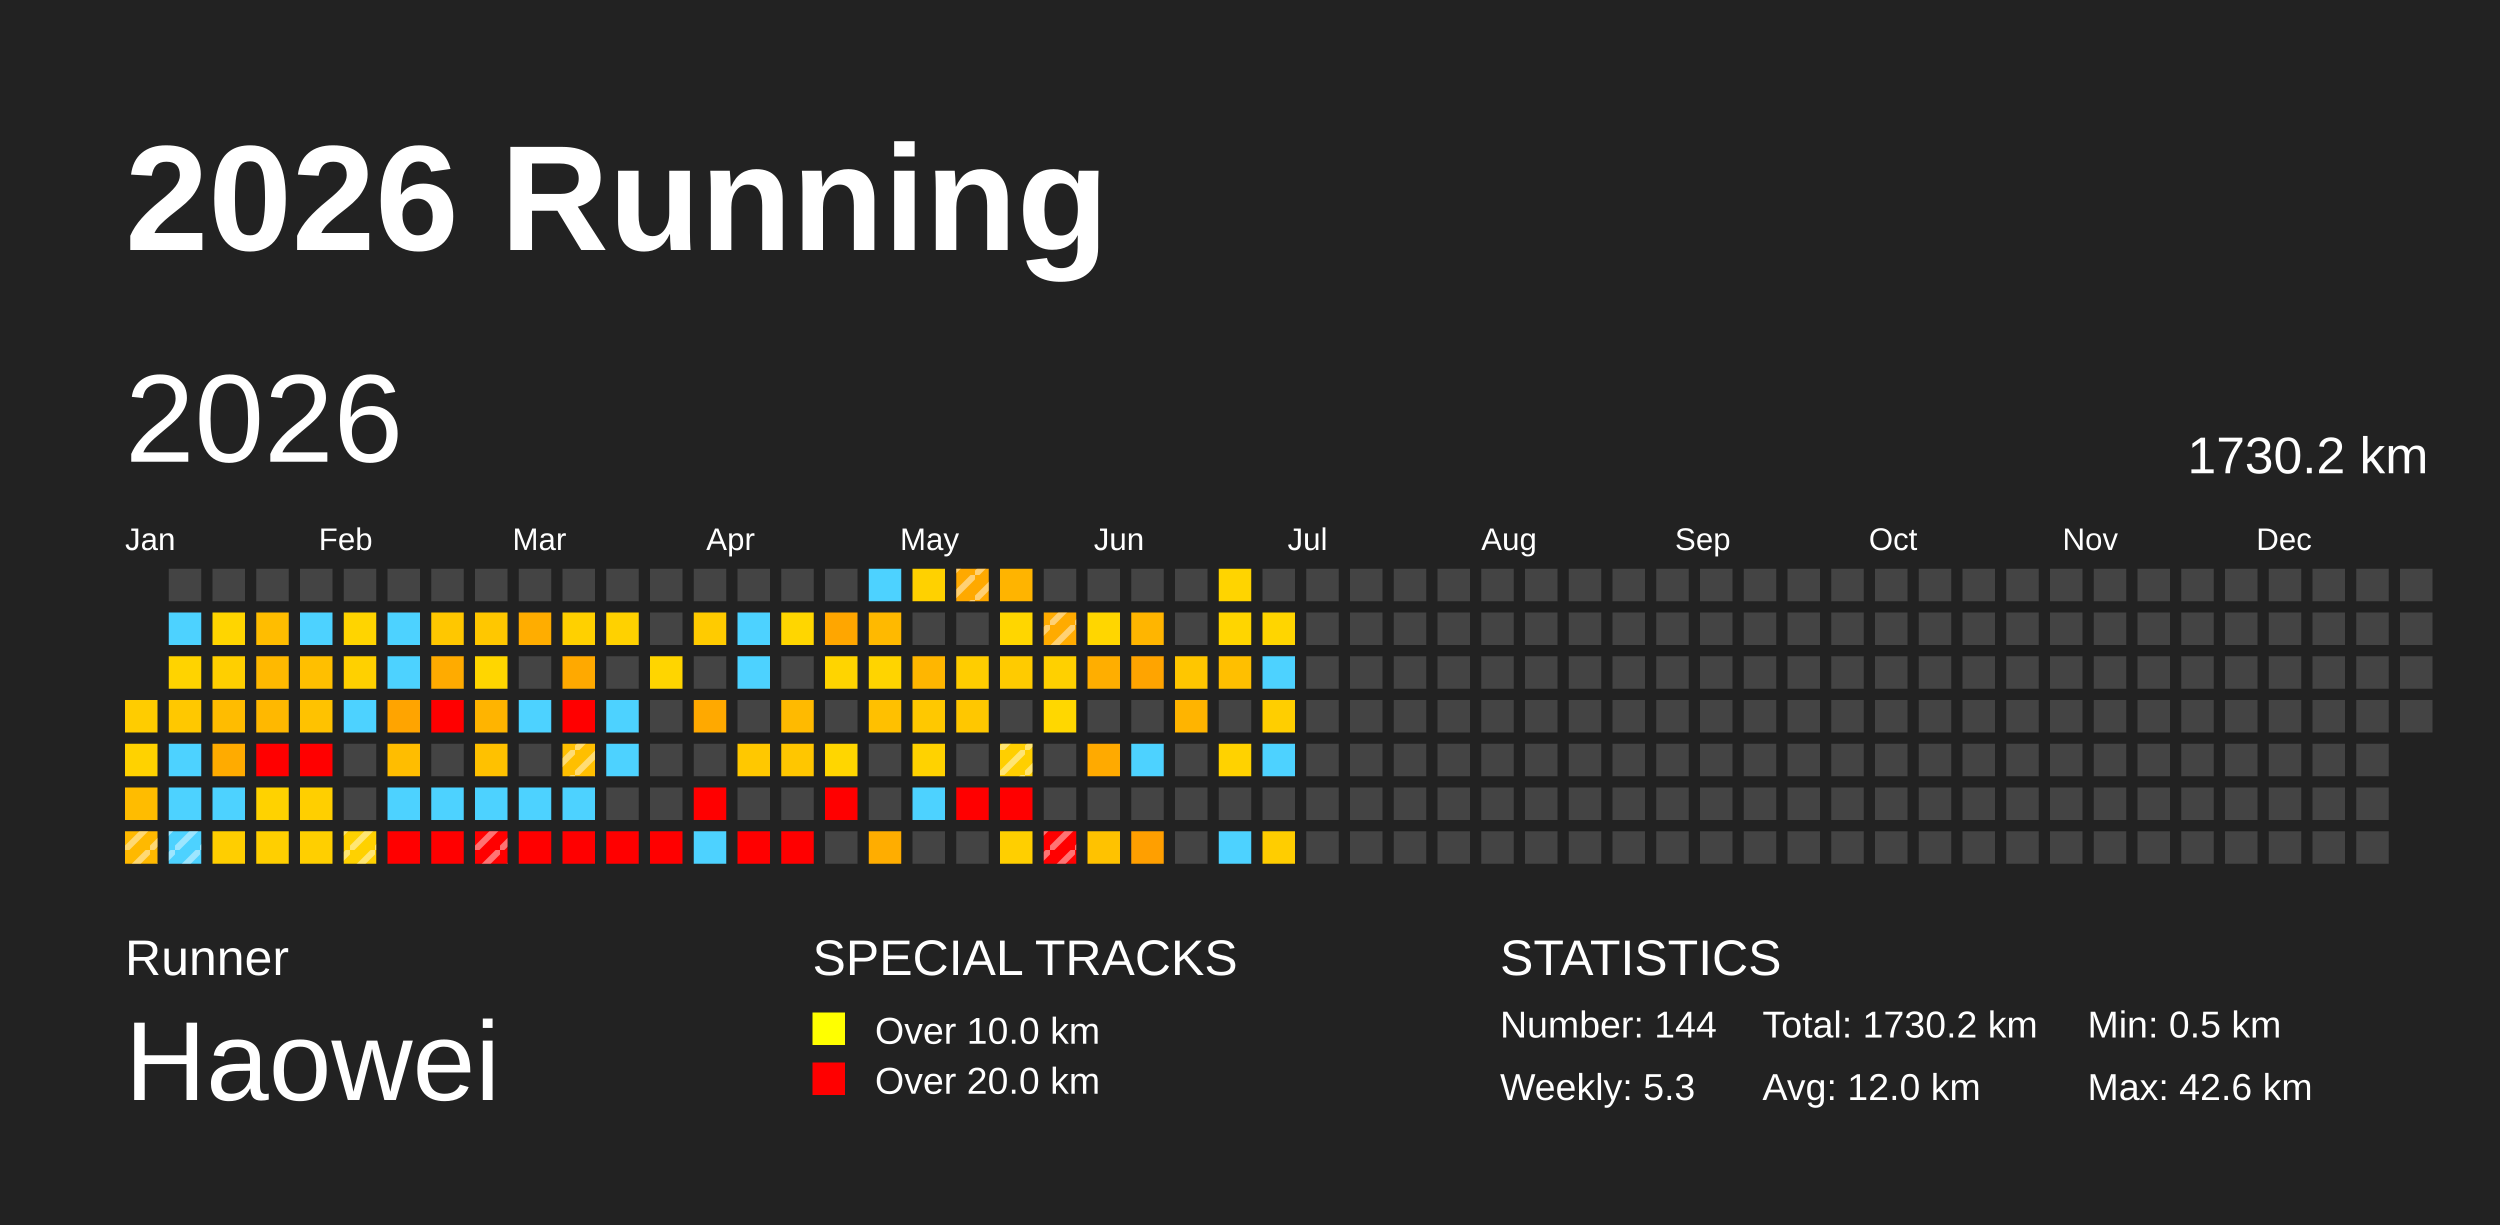
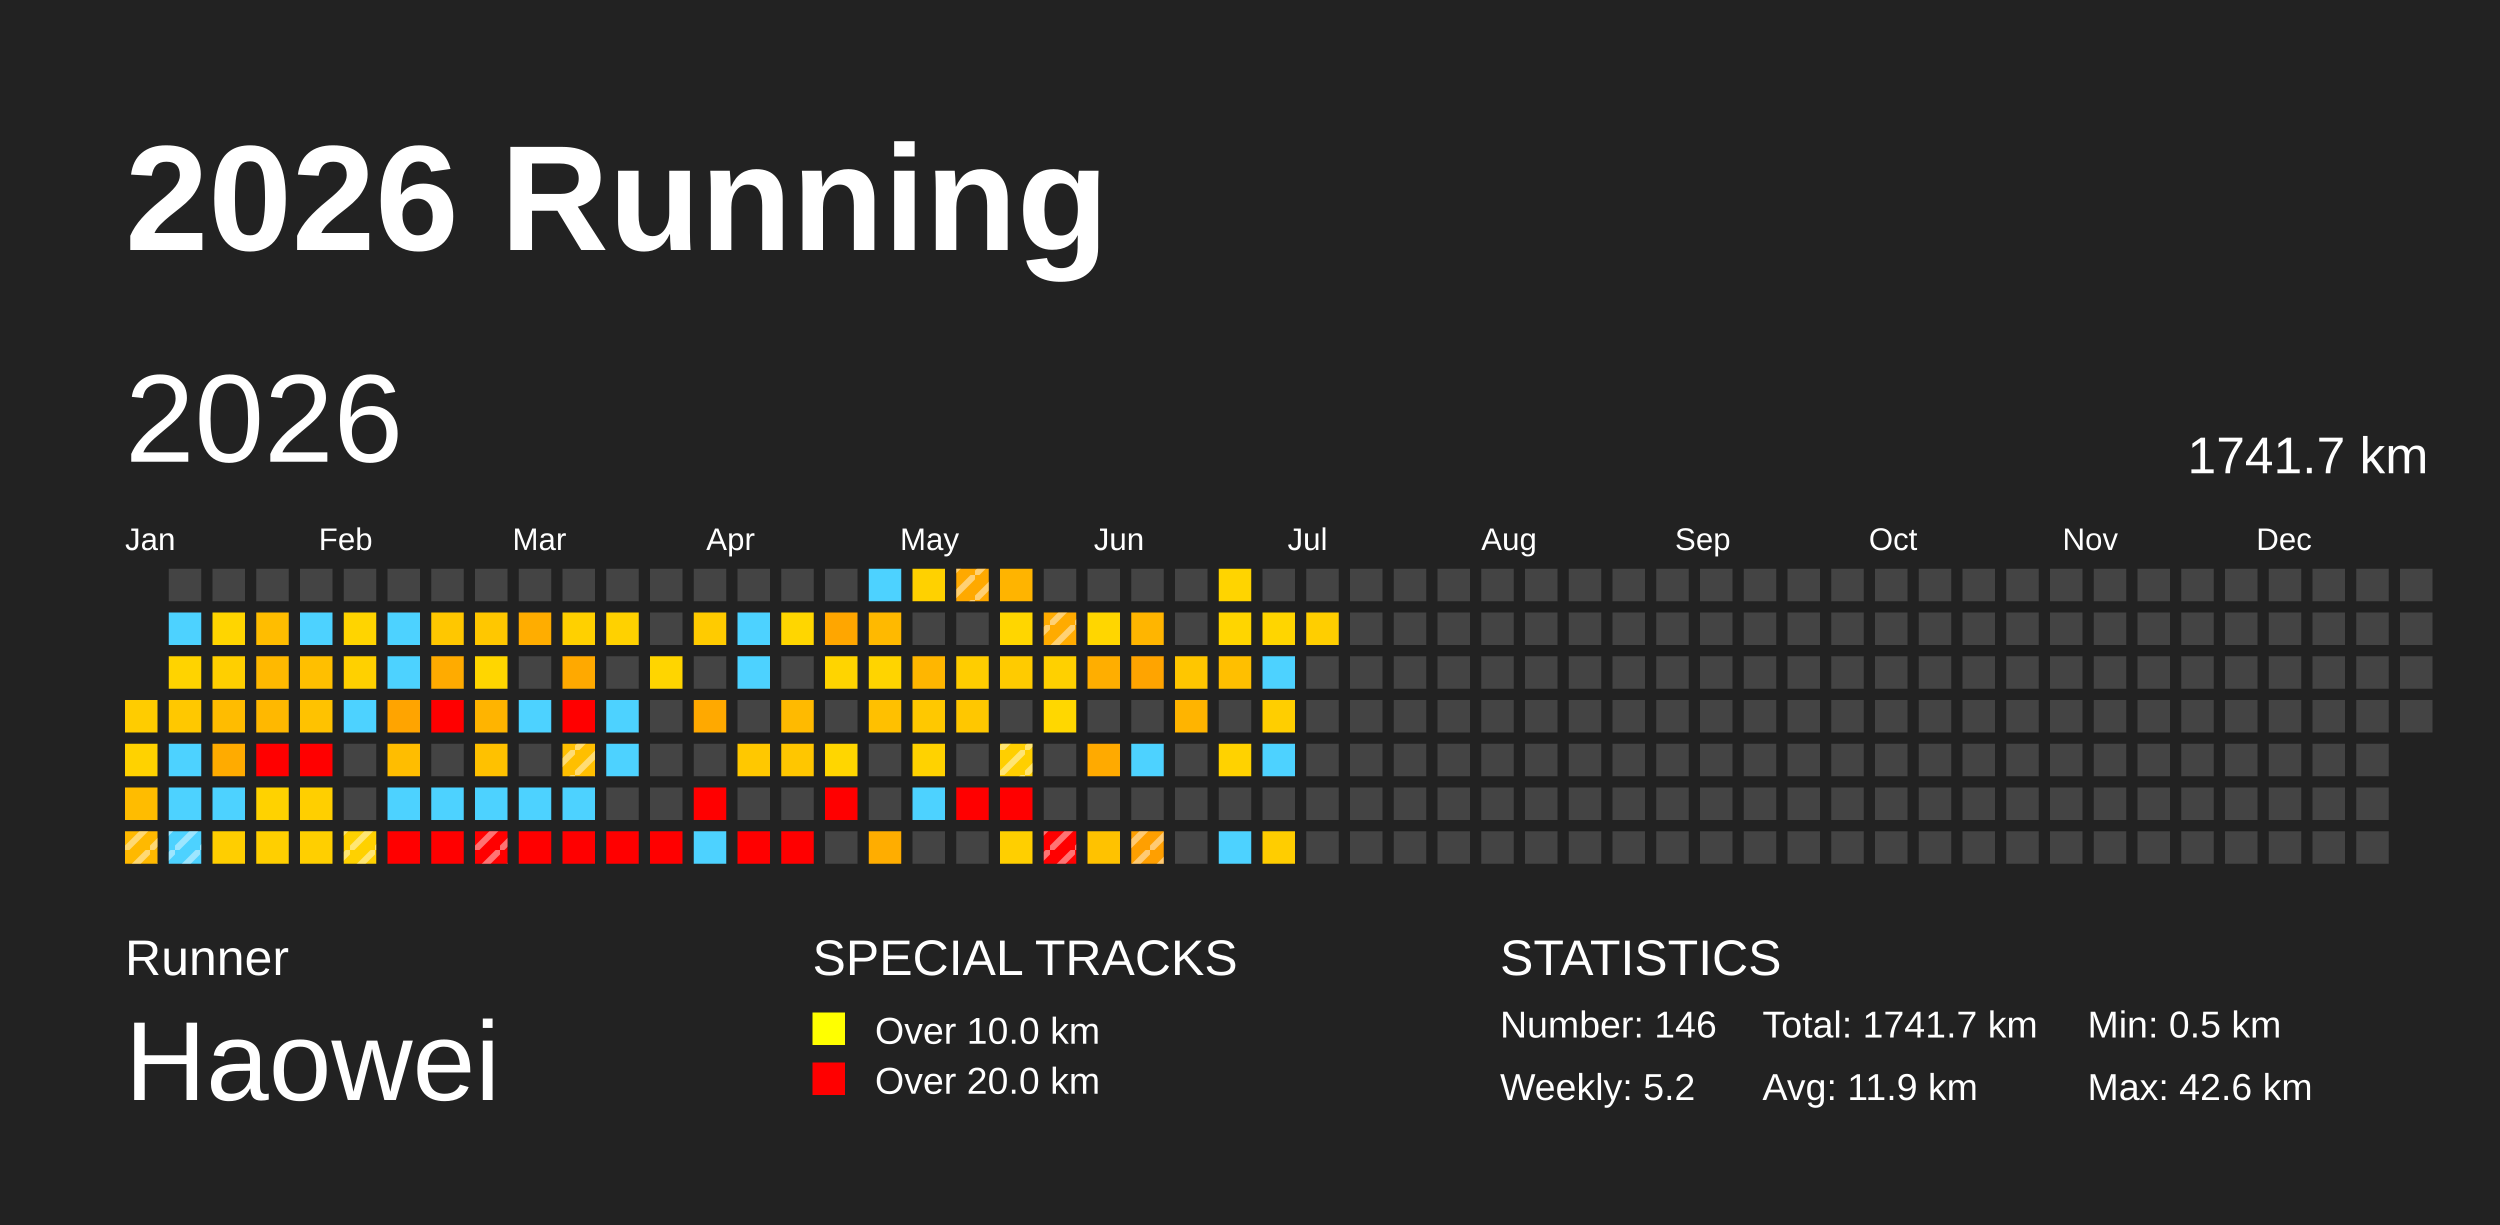
<svg xmlns="http://www.w3.org/2000/svg" baseProfile="full" height="98mm" version="1.1" viewBox="0,0,200,98" width="200mm">
  <defs>
    <pattern height="2" id="indoor-stripe" patternUnits="userSpaceOnUse" width="2">
      <line stroke="white" stroke-opacity="0.45" stroke-width="0.5" x1="0" x2="2" y1="2" y2="0" />
    </pattern>
  </defs>
  <rect fill="#222222" height="98" width="200" x="0" y="0" />
  <text fill="#FFFFFF" style="font-size:12px; font-family:Arial; font-weight:bold;" x="10" y="20">2026 Running</text>
  <text fill="#FFFFFF" style="font-size:4px; font-family:Arial" x="10" y="78">Runner</text>
  <text fill="#FFFFFF" style="font-size:9px; font-family:Arial" x="10" y="88">Haowei</text>
  <text fill="#FFFFFF" style="font-size:4px; font-family:Arial" x="65" y="78">SPECIAL TRACKS</text>
  <rect fill="yellow" height="2.6" width="2.6" x="65" y="81" />
  <text fill="#FFFFFF" style="font-size:3px; font-family:Arial" x="70" y="83.5">Over 10.0 km</text>
  <rect fill="red" height="2.6" width="2.6" x="65" y="85" />
  <text fill="#FFFFFF" style="font-size:3px; font-family:Arial" x="70" y="87.5">Over 20.0 km</text>
  <text fill="#FFFFFF" style="font-size:4px; font-family:Arial" x="120" y="78">STATISTICS</text>
-   <text fill="#FFFFFF" style="font-size:3px; font-family:Arial" x="120" y="83">Number: 144</text>
-   <text fill="#FFFFFF" style="font-size:3px; font-family:Arial" x="120" y="88">Weekly: 5.3</text>
-   <text fill="#FFFFFF" style="font-size:3px; font-family:Arial" x="141" y="83">Total: 1730.2 km</text>
-   <text fill="#FFFFFF" style="font-size:3px; font-family:Arial" x="141" y="88">Avg: 12.0 km</text>
+   <text fill="#FFFFFF" style="font-size:3px; font-family:Arial" x="120" y="83">Number: 146</text>
+   <text fill="#FFFFFF" style="font-size:3px; font-family:Arial" x="120" y="88">Weekly: 5.2</text>
+   <text fill="#FFFFFF" style="font-size:3px; font-family:Arial" x="141" y="83">Total: 1741.7 km</text>
+   <text fill="#FFFFFF" style="font-size:3px; font-family:Arial" x="141" y="88">Avg: 11.9 km</text>
  <text fill="#FFFFFF" style="font-size:3px; font-family:Arial" x="167" y="83">Min: 0.5 km</text>
  <text fill="#FFFFFF" style="font-size:3px; font-family:Arial" x="167" y="88">Max: 42.6 km</text>
  <text dominant-baseline="hanging" fill="#FFFFFF" style="font-size:10.0px; font-family:Arial;" x="10" y="30">2026</text>
-   <text dominant-baseline="hanging" fill="#FFFFFF" style="font-size:4.125px; font-family:Arial;" x="175" y="35">1730.2 km</text>
+   <text dominant-baseline="hanging" fill="#FFFFFF" style="font-size:4.125px; font-family:Arial;" x="175" y="35">1741.7 km</text>
  <text fill="#FFFFFF" style="font-size:2.5px; font-family:Arial" x="10.0" y="44">Jan</text>
  <text fill="#FFFFFF" style="font-size:2.5px; font-family:Arial" x="25.5" y="44">Feb</text>
  <text fill="#FFFFFF" style="font-size:2.5px; font-family:Arial" x="41.0" y="44">Mar</text>
  <text fill="#FFFFFF" style="font-size:2.5px; font-family:Arial" x="56.5" y="44">Apr</text>
  <text fill="#FFFFFF" style="font-size:2.5px; font-family:Arial" x="72.0" y="44">May</text>
  <text fill="#FFFFFF" style="font-size:2.5px; font-family:Arial" x="87.5" y="44">Jun</text>
  <text fill="#FFFFFF" style="font-size:2.5px; font-family:Arial" x="103.0" y="44">Jul</text>
  <text fill="#FFFFFF" style="font-size:2.5px; font-family:Arial" x="118.5" y="44">Aug</text>
  <text fill="#FFFFFF" style="font-size:2.5px; font-family:Arial" x="134.0" y="44">Sep</text>
  <text fill="#FFFFFF" style="font-size:2.5px; font-family:Arial" x="149.5" y="44">Oct</text>
  <text fill="#FFFFFF" style="font-size:2.5px; font-family:Arial" x="165.0" y="44">Nov</text>
  <text fill="#FFFFFF" style="font-size:2.5px; font-family:Arial" x="180.5" y="44">Dec</text>
  <rect fill="#ffcc00" height="2.6" width="2.6" x="10.0" y="56.0" />
  <rect fill="#ffd200" height="2.6" width="2.6" x="10.0" y="59.5" />
  <rect fill="#ffbc00" height="2.6" width="2.6" x="10.0" y="63.0" />
  <rect fill="#ffb900" height="2.6" width="2.6" x="10.0" y="66.5" />
  <rect fill="url(#indoor-stripe)" height="2.6" style="pointer-events: none;" width="2.6" x="10.0" y="66.5" />
  <rect fill="#444444" height="2.6" width="2.6" x="13.5" y="45.5" />
  <rect fill="#4dd2ff" height="2.6" width="2.6" x="13.5" y="49.0" />
  <rect fill="#ffd300" height="2.6" width="2.6" x="13.5" y="52.5" />
  <rect fill="#ffc800" height="2.6" width="2.6" x="13.5" y="56.0" />
  <rect fill="#4dd2ff" height="2.6" width="2.6" x="13.5" y="59.5" />
  <rect fill="#4dd2ff" height="2.6" width="2.6" x="13.5" y="63.0" />
  <rect fill="#4dd2ff" height="2.6" width="2.6" x="13.5" y="66.5" />
  <rect fill="url(#indoor-stripe)" height="2.6" style="pointer-events: none;" width="2.6" x="13.5" y="66.5" />
  <rect fill="#444444" height="2.6" width="2.6" x="17.0" y="45.5" />
  <rect fill="#ffd500" height="2.6" width="2.6" x="17.0" y="49.0" />
  <rect fill="#ffcf00" height="2.6" width="2.6" x="17.0" y="52.5" />
  <rect fill="#ffbc00" height="2.6" width="2.6" x="17.0" y="56.0" />
  <rect fill="#ffab00" height="2.6" width="2.6" x="17.0" y="59.5" />
  <rect fill="#4dd2ff" height="2.6" width="2.6" x="17.0" y="63.0" />
  <rect fill="#ffce00" height="2.6" width="2.6" x="17.0" y="66.5" />
  <rect fill="#444444" height="2.6" width="2.6" x="20.5" y="45.5" />
  <rect fill="#ffbd00" height="2.6" width="2.6" x="20.5" y="49.0" />
  <rect fill="#ffb900" height="2.6" width="2.6" x="20.5" y="52.5" />
  <rect fill="#ffb800" height="2.6" width="2.6" x="20.5" y="56.0" />
  <rect fill="red" height="2.6" width="2.6" x="20.5" y="59.5" />
  <rect fill="#ffd200" height="2.6" width="2.6" x="20.5" y="63.0" />
  <rect fill="#ffcf00" height="2.6" width="2.6" x="20.5" y="66.5" />
  <rect fill="#444444" height="2.6" width="2.6" x="24.0" y="45.5" />
  <rect fill="#4dd2ff" height="2.6" width="2.6" x="24.0" y="49.0" />
  <rect fill="#ffbf00" height="2.6" width="2.6" x="24.0" y="52.5" />
  <rect fill="#ffc200" height="2.6" width="2.6" x="24.0" y="56.0" />
  <rect fill="red" height="2.6" width="2.6" x="24.0" y="59.5" />
  <rect fill="#ffcf00" height="2.6" width="2.6" x="24.0" y="63.0" />
  <rect fill="#ffcf00" height="2.6" width="2.6" x="24.0" y="66.5" />
  <rect fill="#444444" height="2.6" width="2.6" x="27.5" y="45.5" />
  <rect fill="#ffd400" height="2.6" width="2.6" x="27.5" y="49.0" />
  <rect fill="#ffd000" height="2.6" width="2.6" x="27.5" y="52.5" />
  <rect fill="#4dd2ff" height="2.6" width="2.6" x="27.5" y="56.0" />
  <rect fill="#444444" height="2.6" width="2.6" x="27.5" y="59.5" />
  <rect fill="#444444" height="2.6" width="2.6" x="27.5" y="63.0" />
  <rect fill="#ffd100" height="2.6" width="2.6" x="27.5" y="66.5" />
  <rect fill="url(#indoor-stripe)" height="2.6" style="pointer-events: none;" width="2.6" x="27.5" y="66.5" />
  <rect fill="#444444" height="2.6" width="2.6" x="31.0" y="45.5" />
  <rect fill="#4dd2ff" height="2.6" width="2.6" x="31.0" y="49.0" />
  <rect fill="#4dd2ff" height="2.6" width="2.6" x="31.0" y="52.5" />
  <rect fill="#ffa400" height="2.6" width="2.6" x="31.0" y="56.0" />
  <rect fill="#ffbd00" height="2.6" width="2.6" x="31.0" y="59.5" />
  <rect fill="#4dd2ff" height="2.6" width="2.6" x="31.0" y="63.0" />
  <rect fill="red" height="2.6" width="2.6" x="31.0" y="66.5" />
  <rect fill="#444444" height="2.6" width="2.6" x="34.5" y="45.5" />
  <rect fill="#ffc700" height="2.6" width="2.6" x="34.5" y="49.0" />
  <rect fill="#ffab00" height="2.6" width="2.6" x="34.5" y="52.5" />
  <rect fill="red" height="2.6" width="2.6" x="34.5" y="56.0" />
  <rect fill="#444444" height="2.6" width="2.6" x="34.5" y="59.5" />
  <rect fill="#4dd2ff" height="2.6" width="2.6" x="34.5" y="63.0" />
  <rect fill="red" height="2.6" width="2.6" x="34.5" y="66.5" />
  <rect fill="#444444" height="2.6" width="2.6" x="38.0" y="45.5" />
  <rect fill="#ffc700" height="2.6" width="2.6" x="38.0" y="49.0" />
  <rect fill="#ffd600" height="2.6" width="2.6" x="38.0" y="52.5" />
  <rect fill="#ffb400" height="2.6" width="2.6" x="38.0" y="56.0" />
  <rect fill="#ffc100" height="2.6" width="2.6" x="38.0" y="59.5" />
  <rect fill="#4dd2ff" height="2.6" width="2.6" x="38.0" y="63.0" />
  <rect fill="red" height="2.6" width="2.6" x="38.0" y="66.5" />
  <rect fill="url(#indoor-stripe)" height="2.6" style="pointer-events: none;" width="2.6" x="38.0" y="66.5" />
  <rect fill="#444444" height="2.6" width="2.6" x="41.5" y="45.5" />
  <rect fill="#ffad00" height="2.6" width="2.6" x="41.5" y="49.0" />
  <rect fill="#444444" height="2.6" width="2.6" x="41.5" y="52.5" />
  <rect fill="#4dd2ff" height="2.6" width="2.6" x="41.5" y="56.0" />
  <rect fill="#444444" height="2.6" width="2.6" x="41.5" y="59.5" />
  <rect fill="#4dd2ff" height="2.6" width="2.6" x="41.5" y="63.0" />
  <rect fill="red" height="2.6" width="2.6" x="41.5" y="66.5" />
  <rect fill="#444444" height="2.6" width="2.6" x="45.0" y="45.5" />
  <rect fill="#ffd000" height="2.6" width="2.6" x="45.0" y="49.0" />
  <rect fill="#ffa900" height="2.6" width="2.6" x="45.0" y="52.5" />
  <rect fill="red" height="2.6" width="2.6" x="45.0" y="56.0" />
  <rect fill="#ffbf00" height="2.6" width="2.6" x="45.0" y="59.5" />
  <rect fill="url(#indoor-stripe)" height="2.6" style="pointer-events: none;" width="2.6" x="45.0" y="59.5" />
  <rect fill="#4dd2ff" height="2.6" width="2.6" x="45.0" y="63.0" />
  <rect fill="red" height="2.6" width="2.6" x="45.0" y="66.5" />
  <rect fill="#444444" height="2.6" width="2.6" x="48.5" y="45.5" />
  <rect fill="#ffd100" height="2.6" width="2.6" x="48.5" y="49.0" />
  <rect fill="#444444" height="2.6" width="2.6" x="48.5" y="52.5" />
  <rect fill="#4dd2ff" height="2.6" width="2.6" x="48.5" y="56.0" />
  <rect fill="#4dd2ff" height="2.6" width="2.6" x="48.5" y="59.5" />
  <rect fill="#444444" height="2.6" width="2.6" x="48.5" y="63.0" />
  <rect fill="red" height="2.6" width="2.6" x="48.5" y="66.5" />
  <rect fill="#444444" height="2.6" width="2.6" x="52.0" y="45.5" />
  <rect fill="#444444" height="2.6" width="2.6" x="52.0" y="49.0" />
  <rect fill="#ffd500" height="2.6" width="2.6" x="52.0" y="52.5" />
  <rect fill="#444444" height="2.6" width="2.6" x="52.0" y="56.0" />
  <rect fill="#444444" height="2.6" width="2.6" x="52.0" y="59.5" />
  <rect fill="#444444" height="2.6" width="2.6" x="52.0" y="63.0" />
  <rect fill="red" height="2.6" width="2.6" x="52.0" y="66.5" />
  <rect fill="#444444" height="2.6" width="2.6" x="55.5" y="45.5" />
  <rect fill="#ffcb00" height="2.6" width="2.6" x="55.5" y="49.0" />
  <rect fill="#444444" height="2.6" width="2.6" x="55.5" y="52.5" />
  <rect fill="#ffa900" height="2.6" width="2.6" x="55.5" y="56.0" />
  <rect fill="#444444" height="2.6" width="2.6" x="55.5" y="59.5" />
  <rect fill="red" height="2.6" width="2.6" x="55.5" y="63.0" />
  <rect fill="#4dd2ff" height="2.6" width="2.6" x="55.5" y="66.5" />
  <rect fill="#444444" height="2.6" width="2.6" x="59.0" y="45.5" />
  <rect fill="#4dd2ff" height="2.6" width="2.6" x="59.0" y="49.0" />
  <rect fill="#4dd2ff" height="2.6" width="2.6" x="59.0" y="52.5" />
  <rect fill="#444444" height="2.6" width="2.6" x="59.0" y="56.0" />
  <rect fill="#ffc800" height="2.6" width="2.6" x="59.0" y="59.5" />
  <rect fill="#444444" height="2.6" width="2.6" x="59.0" y="63.0" />
  <rect fill="red" height="2.6" width="2.6" x="59.0" y="66.5" />
  <rect fill="#444444" height="2.6" width="2.6" x="62.5" y="45.5" />
  <rect fill="#ffd600" height="2.6" width="2.6" x="62.5" y="49.0" />
  <rect fill="#444444" height="2.6" width="2.6" x="62.5" y="52.5" />
  <rect fill="#ffba00" height="2.6" width="2.6" x="62.5" y="56.0" />
  <rect fill="#ffc600" height="2.6" width="2.6" x="62.5" y="59.5" />
  <rect fill="#444444" height="2.6" width="2.6" x="62.5" y="63.0" />
  <rect fill="red" height="2.6" width="2.6" x="62.5" y="66.5" />
  <rect fill="#444444" height="2.6" width="2.6" x="66.0" y="45.5" />
  <rect fill="#ffa600" height="2.6" width="2.6" x="66.0" y="49.0" />
  <rect fill="#ffd400" height="2.6" width="2.6" x="66.0" y="52.5" />
  <rect fill="#444444" height="2.6" width="2.6" x="66.0" y="56.0" />
  <rect fill="#ffd600" height="2.6" width="2.6" x="66.0" y="59.5" />
  <rect fill="red" height="2.6" width="2.6" x="66.0" y="63.0" />
  <rect fill="#444444" height="2.6" width="2.6" x="66.0" y="66.5" />
  <rect fill="#4dd2ff" height="2.6" width="2.6" x="69.5" y="45.5" />
  <rect fill="#ffb900" height="2.6" width="2.6" x="69.5" y="49.0" />
  <rect fill="#ffd400" height="2.6" width="2.6" x="69.5" y="52.5" />
  <rect fill="#ffc000" height="2.6" width="2.6" x="69.5" y="56.0" />
  <rect fill="#444444" height="2.6" width="2.6" x="69.5" y="59.5" />
  <rect fill="#444444" height="2.6" width="2.6" x="69.5" y="63.0" />
  <rect fill="#ffad00" height="2.6" width="2.6" x="69.5" y="66.5" />
  <rect fill="#ffd100" height="2.6" width="2.6" x="73.0" y="45.5" />
  <rect fill="#444444" height="2.6" width="2.6" x="73.0" y="49.0" />
  <rect fill="#ffb600" height="2.6" width="2.6" x="73.0" y="52.5" />
  <rect fill="#ffc800" height="2.6" width="2.6" x="73.0" y="56.0" />
  <rect fill="#ffd200" height="2.6" width="2.6" x="73.0" y="59.5" />
  <rect fill="#4dd2ff" height="2.6" width="2.6" x="73.0" y="63.0" />
  <rect fill="#444444" height="2.6" width="2.6" x="73.0" y="66.5" />
  <rect fill="#ffa900" height="2.6" width="2.6" x="76.5" y="45.5" />
  <rect fill="url(#indoor-stripe)" height="2.6" style="pointer-events: none;" width="2.6" x="76.5" y="45.5" />
  <rect fill="#444444" height="2.6" width="2.6" x="76.5" y="49.0" />
  <rect fill="#ffcd00" height="2.6" width="2.6" x="76.5" y="52.5" />
  <rect fill="#ffc700" height="2.6" width="2.6" x="76.5" y="56.0" />
  <rect fill="#444444" height="2.6" width="2.6" x="76.5" y="59.5" />
  <rect fill="red" height="2.6" width="2.6" x="76.5" y="63.0" />
  <rect fill="#444444" height="2.6" width="2.6" x="76.5" y="66.5" />
  <rect fill="#ffb400" height="2.6" width="2.6" x="80.0" y="45.5" />
  <rect fill="#ffd600" height="2.6" width="2.6" x="80.0" y="49.0" />
  <rect fill="#ffcb00" height="2.6" width="2.6" x="80.0" y="52.5" />
  <rect fill="#444444" height="2.6" width="2.6" x="80.0" y="56.0" />
  <rect fill="#ffcf00" height="2.6" width="2.6" x="80.0" y="59.5" />
  <rect fill="url(#indoor-stripe)" height="2.6" style="pointer-events: none;" width="2.6" x="80.0" y="59.5" />
  <rect fill="red" height="2.6" width="2.6" x="80.0" y="63.0" />
  <rect fill="#ffcf00" height="2.6" width="2.6" x="80.0" y="66.5" />
  <rect fill="#444444" height="2.6" width="2.6" x="83.5" y="45.5" />
  <rect fill="#ffab00" height="2.6" width="2.6" x="83.5" y="49.0" />
  <rect fill="url(#indoor-stripe)" height="2.6" style="pointer-events: none;" width="2.6" x="83.5" y="49.0" />
  <rect fill="#ffd000" height="2.6" width="2.6" x="83.5" y="52.5" />
  <rect fill="#ffd700" height="2.6" width="2.6" x="83.5" y="56.0" />
  <rect fill="#444444" height="2.6" width="2.6" x="83.5" y="59.5" />
  <rect fill="#444444" height="2.6" width="2.6" x="83.5" y="63.0" />
  <rect fill="red" height="2.6" width="2.6" x="83.5" y="66.5" />
  <rect fill="url(#indoor-stripe)" height="2.6" style="pointer-events: none;" width="2.6" x="83.5" y="66.5" />
  <rect fill="#444444" height="2.6" width="2.6" x="87.0" y="45.5" />
  <rect fill="#ffd600" height="2.6" width="2.6" x="87.0" y="49.0" />
  <rect fill="#ffae00" height="2.6" width="2.6" x="87.0" y="52.5" />
  <rect fill="#444444" height="2.6" width="2.6" x="87.0" y="56.0" />
  <rect fill="#ffaa00" height="2.6" width="2.6" x="87.0" y="59.5" />
  <rect fill="#444444" height="2.6" width="2.6" x="87.0" y="63.0" />
  <rect fill="#ffc200" height="2.6" width="2.6" x="87.0" y="66.5" />
  <rect fill="#444444" height="2.6" width="2.6" x="90.5" y="45.5" />
  <rect fill="#ffb500" height="2.6" width="2.6" x="90.5" y="49.0" />
  <rect fill="#ffa400" height="2.6" width="2.6" x="90.5" y="52.5" />
  <rect fill="#444444" height="2.6" width="2.6" x="90.5" y="56.0" />
  <rect fill="#4dd2ff" height="2.6" width="2.6" x="90.5" y="59.5" />
  <rect fill="#444444" height="2.6" width="2.6" x="90.5" y="63.0" />
  <rect fill="#ff9f00" height="2.6" width="2.6" x="90.5" y="66.5" />
+   <rect fill="url(#indoor-stripe)" height="2.6" style="pointer-events: none;" width="2.6" x="90.5" y="66.5" />
  <rect fill="#444444" height="2.6" width="2.6" x="94.0" y="45.5" />
  <rect fill="#444444" height="2.6" width="2.6" x="94.0" y="49.0" />
  <rect fill="#ffc600" height="2.6" width="2.6" x="94.0" y="52.5" />
  <rect fill="#ffb400" height="2.6" width="2.6" x="94.0" y="56.0" />
  <rect fill="#444444" height="2.6" width="2.6" x="94.0" y="59.5" />
  <rect fill="#444444" height="2.6" width="2.6" x="94.0" y="63.0" />
  <rect fill="#444444" height="2.6" width="2.6" x="94.0" y="66.5" />
  <rect fill="#ffd400" height="2.6" width="2.6" x="97.5" y="45.5" />
  <rect fill="#ffd500" height="2.6" width="2.6" x="97.5" y="49.0" />
  <rect fill="#ffbf00" height="2.6" width="2.6" x="97.5" y="52.5" />
  <rect fill="#444444" height="2.6" width="2.6" x="97.5" y="56.0" />
  <rect fill="#ffd200" height="2.6" width="2.6" x="97.5" y="59.5" />
  <rect fill="#444444" height="2.6" width="2.6" x="97.5" y="63.0" />
  <rect fill="#4dd2ff" height="2.6" width="2.6" x="97.5" y="66.5" />
  <rect fill="#444444" height="2.6" width="2.6" x="101.0" y="45.5" />
  <rect fill="#ffd500" height="2.6" width="2.6" x="101.0" y="49.0" />
  <rect fill="#4dd2ff" height="2.6" width="2.6" x="101.0" y="52.5" />
  <rect fill="#ffce00" height="2.6" width="2.6" x="101.0" y="56.0" />
  <rect fill="#4dd2ff" height="2.6" width="2.6" x="101.0" y="59.5" />
  <rect fill="#444444" height="2.6" width="2.6" x="101.0" y="63.0" />
  <rect fill="#ffcd00" height="2.6" width="2.6" x="101.0" y="66.5" />
  <rect fill="#444444" height="2.6" width="2.6" x="104.5" y="45.5" />
-   <rect fill="#444444" height="2.6" width="2.6" x="104.5" y="49.0" />
+   <rect fill="#ffce00" height="2.6" width="2.6" x="104.5" y="49.0" />
  <rect fill="#444444" height="2.6" width="2.6" x="104.5" y="52.5" />
  <rect fill="#444444" height="2.6" width="2.6" x="104.5" y="56.0" />
  <rect fill="#444444" height="2.6" width="2.6" x="104.5" y="59.5" />
  <rect fill="#444444" height="2.6" width="2.6" x="104.5" y="63.0" />
  <rect fill="#444444" height="2.6" width="2.6" x="104.5" y="66.5" />
  <rect fill="#444444" height="2.6" width="2.6" x="108.0" y="45.5" />
  <rect fill="#444444" height="2.6" width="2.6" x="108.0" y="49.0" />
  <rect fill="#444444" height="2.6" width="2.6" x="108.0" y="52.5" />
  <rect fill="#444444" height="2.6" width="2.6" x="108.0" y="56.0" />
  <rect fill="#444444" height="2.6" width="2.6" x="108.0" y="59.5" />
  <rect fill="#444444" height="2.6" width="2.6" x="108.0" y="63.0" />
  <rect fill="#444444" height="2.6" width="2.6" x="108.0" y="66.5" />
  <rect fill="#444444" height="2.6" width="2.6" x="111.5" y="45.5" />
  <rect fill="#444444" height="2.6" width="2.6" x="111.5" y="49.0" />
  <rect fill="#444444" height="2.6" width="2.6" x="111.5" y="52.5" />
  <rect fill="#444444" height="2.6" width="2.6" x="111.5" y="56.0" />
  <rect fill="#444444" height="2.6" width="2.6" x="111.5" y="59.5" />
  <rect fill="#444444" height="2.6" width="2.6" x="111.5" y="63.0" />
  <rect fill="#444444" height="2.6" width="2.6" x="111.5" y="66.5" />
  <rect fill="#444444" height="2.6" width="2.6" x="115.0" y="45.5" />
  <rect fill="#444444" height="2.6" width="2.6" x="115.0" y="49.0" />
  <rect fill="#444444" height="2.6" width="2.6" x="115.0" y="52.5" />
  <rect fill="#444444" height="2.6" width="2.6" x="115.0" y="56.0" />
  <rect fill="#444444" height="2.6" width="2.6" x="115.0" y="59.5" />
  <rect fill="#444444" height="2.6" width="2.6" x="115.0" y="63.0" />
  <rect fill="#444444" height="2.6" width="2.6" x="115.0" y="66.5" />
  <rect fill="#444444" height="2.6" width="2.6" x="118.5" y="45.5" />
  <rect fill="#444444" height="2.6" width="2.6" x="118.5" y="49.0" />
  <rect fill="#444444" height="2.6" width="2.6" x="118.5" y="52.5" />
  <rect fill="#444444" height="2.6" width="2.6" x="118.5" y="56.0" />
  <rect fill="#444444" height="2.6" width="2.6" x="118.5" y="59.5" />
  <rect fill="#444444" height="2.6" width="2.6" x="118.5" y="63.0" />
  <rect fill="#444444" height="2.6" width="2.6" x="118.5" y="66.5" />
  <rect fill="#444444" height="2.6" width="2.6" x="122.0" y="45.5" />
  <rect fill="#444444" height="2.6" width="2.6" x="122.0" y="49.0" />
  <rect fill="#444444" height="2.6" width="2.6" x="122.0" y="52.5" />
  <rect fill="#444444" height="2.6" width="2.6" x="122.0" y="56.0" />
  <rect fill="#444444" height="2.6" width="2.6" x="122.0" y="59.5" />
  <rect fill="#444444" height="2.6" width="2.6" x="122.0" y="63.0" />
  <rect fill="#444444" height="2.6" width="2.6" x="122.0" y="66.5" />
  <rect fill="#444444" height="2.6" width="2.6" x="125.5" y="45.5" />
  <rect fill="#444444" height="2.6" width="2.6" x="125.5" y="49.0" />
  <rect fill="#444444" height="2.6" width="2.6" x="125.5" y="52.5" />
  <rect fill="#444444" height="2.6" width="2.6" x="125.5" y="56.0" />
  <rect fill="#444444" height="2.6" width="2.6" x="125.5" y="59.5" />
  <rect fill="#444444" height="2.6" width="2.6" x="125.5" y="63.0" />
  <rect fill="#444444" height="2.6" width="2.6" x="125.5" y="66.5" />
  <rect fill="#444444" height="2.6" width="2.6" x="129.0" y="45.5" />
  <rect fill="#444444" height="2.6" width="2.6" x="129.0" y="49.0" />
  <rect fill="#444444" height="2.6" width="2.6" x="129.0" y="52.5" />
  <rect fill="#444444" height="2.6" width="2.6" x="129.0" y="56.0" />
  <rect fill="#444444" height="2.6" width="2.6" x="129.0" y="59.5" />
  <rect fill="#444444" height="2.6" width="2.6" x="129.0" y="63.0" />
  <rect fill="#444444" height="2.6" width="2.6" x="129.0" y="66.5" />
  <rect fill="#444444" height="2.6" width="2.6" x="132.5" y="45.5" />
  <rect fill="#444444" height="2.6" width="2.6" x="132.5" y="49.0" />
  <rect fill="#444444" height="2.6" width="2.6" x="132.5" y="52.5" />
  <rect fill="#444444" height="2.6" width="2.6" x="132.5" y="56.0" />
  <rect fill="#444444" height="2.6" width="2.6" x="132.5" y="59.5" />
  <rect fill="#444444" height="2.6" width="2.6" x="132.5" y="63.0" />
  <rect fill="#444444" height="2.6" width="2.6" x="132.5" y="66.5" />
  <rect fill="#444444" height="2.6" width="2.6" x="136.0" y="45.5" />
  <rect fill="#444444" height="2.6" width="2.6" x="136.0" y="49.0" />
  <rect fill="#444444" height="2.6" width="2.6" x="136.0" y="52.5" />
  <rect fill="#444444" height="2.6" width="2.6" x="136.0" y="56.0" />
  <rect fill="#444444" height="2.6" width="2.6" x="136.0" y="59.5" />
  <rect fill="#444444" height="2.6" width="2.6" x="136.0" y="63.0" />
  <rect fill="#444444" height="2.6" width="2.6" x="136.0" y="66.5" />
  <rect fill="#444444" height="2.6" width="2.6" x="139.5" y="45.5" />
  <rect fill="#444444" height="2.6" width="2.6" x="139.5" y="49.0" />
  <rect fill="#444444" height="2.6" width="2.6" x="139.5" y="52.5" />
  <rect fill="#444444" height="2.6" width="2.6" x="139.5" y="56.0" />
  <rect fill="#444444" height="2.6" width="2.6" x="139.5" y="59.5" />
  <rect fill="#444444" height="2.6" width="2.6" x="139.5" y="63.0" />
  <rect fill="#444444" height="2.6" width="2.6" x="139.5" y="66.5" />
  <rect fill="#444444" height="2.6" width="2.6" x="143.0" y="45.5" />
  <rect fill="#444444" height="2.6" width="2.6" x="143.0" y="49.0" />
  <rect fill="#444444" height="2.6" width="2.6" x="143.0" y="52.5" />
  <rect fill="#444444" height="2.6" width="2.6" x="143.0" y="56.0" />
  <rect fill="#444444" height="2.6" width="2.6" x="143.0" y="59.5" />
  <rect fill="#444444" height="2.6" width="2.6" x="143.0" y="63.0" />
  <rect fill="#444444" height="2.6" width="2.6" x="143.0" y="66.5" />
  <rect fill="#444444" height="2.6" width="2.6" x="146.5" y="45.5" />
  <rect fill="#444444" height="2.6" width="2.6" x="146.5" y="49.0" />
  <rect fill="#444444" height="2.6" width="2.6" x="146.5" y="52.5" />
  <rect fill="#444444" height="2.6" width="2.6" x="146.5" y="56.0" />
  <rect fill="#444444" height="2.6" width="2.6" x="146.5" y="59.5" />
  <rect fill="#444444" height="2.6" width="2.6" x="146.5" y="63.0" />
  <rect fill="#444444" height="2.6" width="2.6" x="146.5" y="66.5" />
  <rect fill="#444444" height="2.6" width="2.6" x="150.0" y="45.5" />
  <rect fill="#444444" height="2.6" width="2.6" x="150.0" y="49.0" />
  <rect fill="#444444" height="2.6" width="2.6" x="150.0" y="52.5" />
  <rect fill="#444444" height="2.6" width="2.6" x="150.0" y="56.0" />
  <rect fill="#444444" height="2.6" width="2.6" x="150.0" y="59.5" />
  <rect fill="#444444" height="2.6" width="2.6" x="150.0" y="63.0" />
  <rect fill="#444444" height="2.6" width="2.6" x="150.0" y="66.5" />
  <rect fill="#444444" height="2.6" width="2.6" x="153.5" y="45.5" />
  <rect fill="#444444" height="2.6" width="2.6" x="153.5" y="49.0" />
  <rect fill="#444444" height="2.6" width="2.6" x="153.5" y="52.5" />
  <rect fill="#444444" height="2.6" width="2.6" x="153.5" y="56.0" />
  <rect fill="#444444" height="2.6" width="2.6" x="153.5" y="59.5" />
  <rect fill="#444444" height="2.6" width="2.6" x="153.5" y="63.0" />
  <rect fill="#444444" height="2.6" width="2.6" x="153.5" y="66.5" />
  <rect fill="#444444" height="2.6" width="2.6" x="157.0" y="45.5" />
  <rect fill="#444444" height="2.6" width="2.6" x="157.0" y="49.0" />
  <rect fill="#444444" height="2.6" width="2.6" x="157.0" y="52.5" />
  <rect fill="#444444" height="2.6" width="2.6" x="157.0" y="56.0" />
  <rect fill="#444444" height="2.6" width="2.6" x="157.0" y="59.5" />
  <rect fill="#444444" height="2.6" width="2.6" x="157.0" y="63.0" />
  <rect fill="#444444" height="2.6" width="2.6" x="157.0" y="66.5" />
  <rect fill="#444444" height="2.6" width="2.6" x="160.5" y="45.5" />
  <rect fill="#444444" height="2.6" width="2.6" x="160.5" y="49.0" />
  <rect fill="#444444" height="2.6" width="2.6" x="160.5" y="52.5" />
  <rect fill="#444444" height="2.6" width="2.6" x="160.5" y="56.0" />
  <rect fill="#444444" height="2.6" width="2.6" x="160.5" y="59.5" />
  <rect fill="#444444" height="2.6" width="2.6" x="160.5" y="63.0" />
  <rect fill="#444444" height="2.6" width="2.6" x="160.5" y="66.5" />
  <rect fill="#444444" height="2.6" width="2.6" x="164.0" y="45.5" />
  <rect fill="#444444" height="2.6" width="2.6" x="164.0" y="49.0" />
  <rect fill="#444444" height="2.6" width="2.6" x="164.0" y="52.5" />
  <rect fill="#444444" height="2.6" width="2.6" x="164.0" y="56.0" />
  <rect fill="#444444" height="2.6" width="2.6" x="164.0" y="59.5" />
  <rect fill="#444444" height="2.6" width="2.6" x="164.0" y="63.0" />
  <rect fill="#444444" height="2.6" width="2.6" x="164.0" y="66.5" />
  <rect fill="#444444" height="2.6" width="2.6" x="167.5" y="45.5" />
  <rect fill="#444444" height="2.6" width="2.6" x="167.5" y="49.0" />
  <rect fill="#444444" height="2.6" width="2.6" x="167.5" y="52.5" />
  <rect fill="#444444" height="2.6" width="2.6" x="167.5" y="56.0" />
  <rect fill="#444444" height="2.6" width="2.6" x="167.5" y="59.5" />
  <rect fill="#444444" height="2.6" width="2.6" x="167.5" y="63.0" />
  <rect fill="#444444" height="2.6" width="2.6" x="167.5" y="66.5" />
  <rect fill="#444444" height="2.6" width="2.6" x="171.0" y="45.5" />
  <rect fill="#444444" height="2.6" width="2.6" x="171.0" y="49.0" />
  <rect fill="#444444" height="2.6" width="2.6" x="171.0" y="52.5" />
  <rect fill="#444444" height="2.6" width="2.6" x="171.0" y="56.0" />
  <rect fill="#444444" height="2.6" width="2.6" x="171.0" y="59.5" />
  <rect fill="#444444" height="2.6" width="2.6" x="171.0" y="63.0" />
  <rect fill="#444444" height="2.6" width="2.6" x="171.0" y="66.5" />
  <rect fill="#444444" height="2.6" width="2.6" x="174.5" y="45.5" />
  <rect fill="#444444" height="2.6" width="2.6" x="174.5" y="49.0" />
  <rect fill="#444444" height="2.6" width="2.6" x="174.5" y="52.5" />
  <rect fill="#444444" height="2.6" width="2.6" x="174.5" y="56.0" />
  <rect fill="#444444" height="2.6" width="2.6" x="174.5" y="59.5" />
  <rect fill="#444444" height="2.6" width="2.6" x="174.5" y="63.0" />
  <rect fill="#444444" height="2.6" width="2.6" x="174.5" y="66.5" />
  <rect fill="#444444" height="2.6" width="2.6" x="178.0" y="45.5" />
  <rect fill="#444444" height="2.6" width="2.6" x="178.0" y="49.0" />
  <rect fill="#444444" height="2.6" width="2.6" x="178.0" y="52.5" />
  <rect fill="#444444" height="2.6" width="2.6" x="178.0" y="56.0" />
  <rect fill="#444444" height="2.6" width="2.6" x="178.0" y="59.5" />
  <rect fill="#444444" height="2.6" width="2.6" x="178.0" y="63.0" />
  <rect fill="#444444" height="2.6" width="2.6" x="178.0" y="66.5" />
  <rect fill="#444444" height="2.6" width="2.6" x="181.5" y="45.5" />
  <rect fill="#444444" height="2.6" width="2.6" x="181.5" y="49.0" />
  <rect fill="#444444" height="2.6" width="2.6" x="181.5" y="52.5" />
  <rect fill="#444444" height="2.6" width="2.6" x="181.5" y="56.0" />
  <rect fill="#444444" height="2.6" width="2.6" x="181.5" y="59.5" />
  <rect fill="#444444" height="2.6" width="2.6" x="181.5" y="63.0" />
  <rect fill="#444444" height="2.6" width="2.6" x="181.5" y="66.5" />
  <rect fill="#444444" height="2.6" width="2.6" x="185.0" y="45.5" />
  <rect fill="#444444" height="2.6" width="2.6" x="185.0" y="49.0" />
  <rect fill="#444444" height="2.6" width="2.6" x="185.0" y="52.5" />
  <rect fill="#444444" height="2.6" width="2.6" x="185.0" y="56.0" />
  <rect fill="#444444" height="2.6" width="2.6" x="185.0" y="59.5" />
  <rect fill="#444444" height="2.6" width="2.6" x="185.0" y="63.0" />
  <rect fill="#444444" height="2.6" width="2.6" x="185.0" y="66.5" />
  <rect fill="#444444" height="2.6" width="2.6" x="188.5" y="45.5" />
  <rect fill="#444444" height="2.6" width="2.6" x="188.5" y="49.0" />
  <rect fill="#444444" height="2.6" width="2.6" x="188.5" y="52.5" />
  <rect fill="#444444" height="2.6" width="2.6" x="188.5" y="56.0" />
  <rect fill="#444444" height="2.6" width="2.6" x="188.5" y="59.5" />
  <rect fill="#444444" height="2.6" width="2.6" x="188.5" y="63.0" />
  <rect fill="#444444" height="2.6" width="2.6" x="188.5" y="66.5" />
  <rect fill="#444444" height="2.6" width="2.6" x="192.0" y="45.5" />
  <rect fill="#444444" height="2.6" width="2.6" x="192.0" y="49.0" />
  <rect fill="#444444" height="2.6" width="2.6" x="192.0" y="52.5" />
  <rect fill="#444444" height="2.6" width="2.6" x="192.0" y="56.0" />
</svg>
